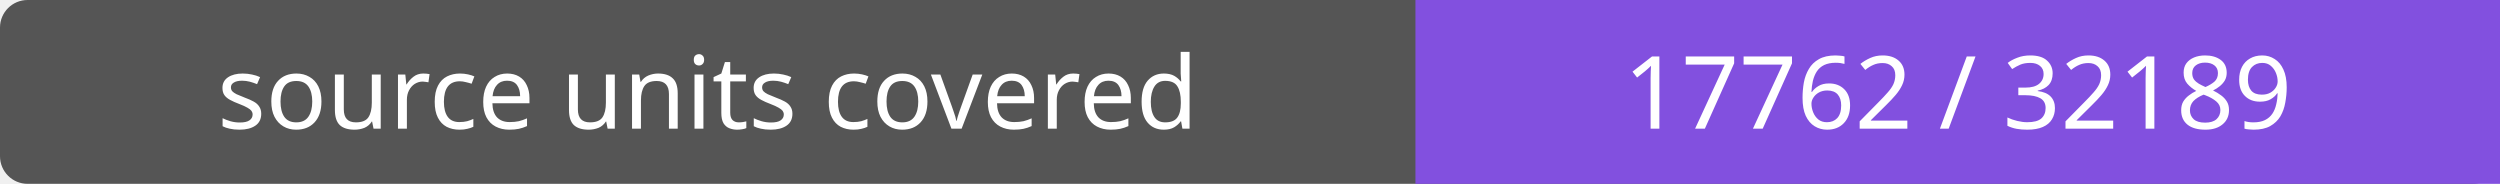
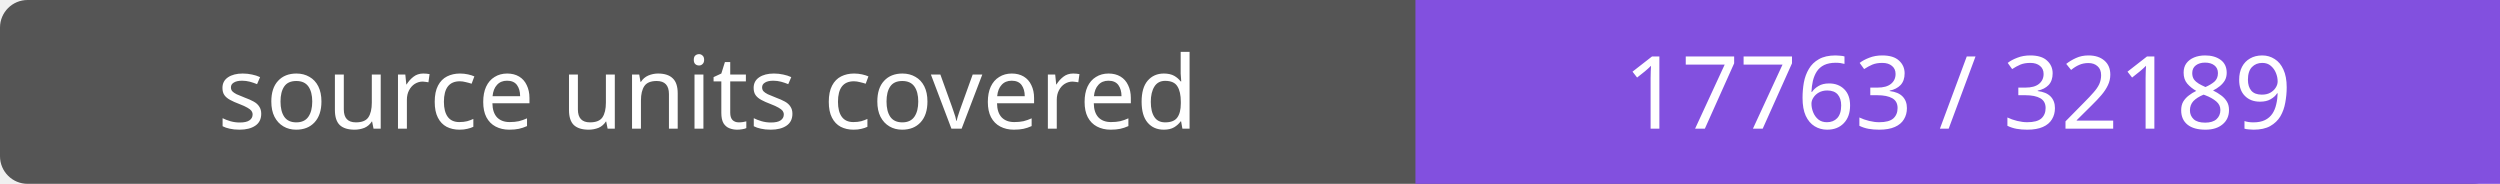
- <svg xmlns="http://www.w3.org/2000/svg" width="272" height="20" role="img" aria-label="source units covered: 17762 / 32189">
+ <svg xmlns="http://www.w3.org/2000/svg" width="272" height="20" role="img" aria-label="source units covered: 17763 / 32189">
  <rect width="272" height="20" rx="3" fill="#555" />
  <path fill="#8250df" d="M154 0h118v20H154z" />
  <g fill="#fff" text-anchor="middle" font-family="Verdana,sans-serif" font-size="11">
    <text x="77.0" y="14">source units covered</text>
-     <text x="213.0" y="14">17762 / 32189</text>
+     <text x="213.0" y="14">17763 / 32189</text>
  </g>
</svg>
